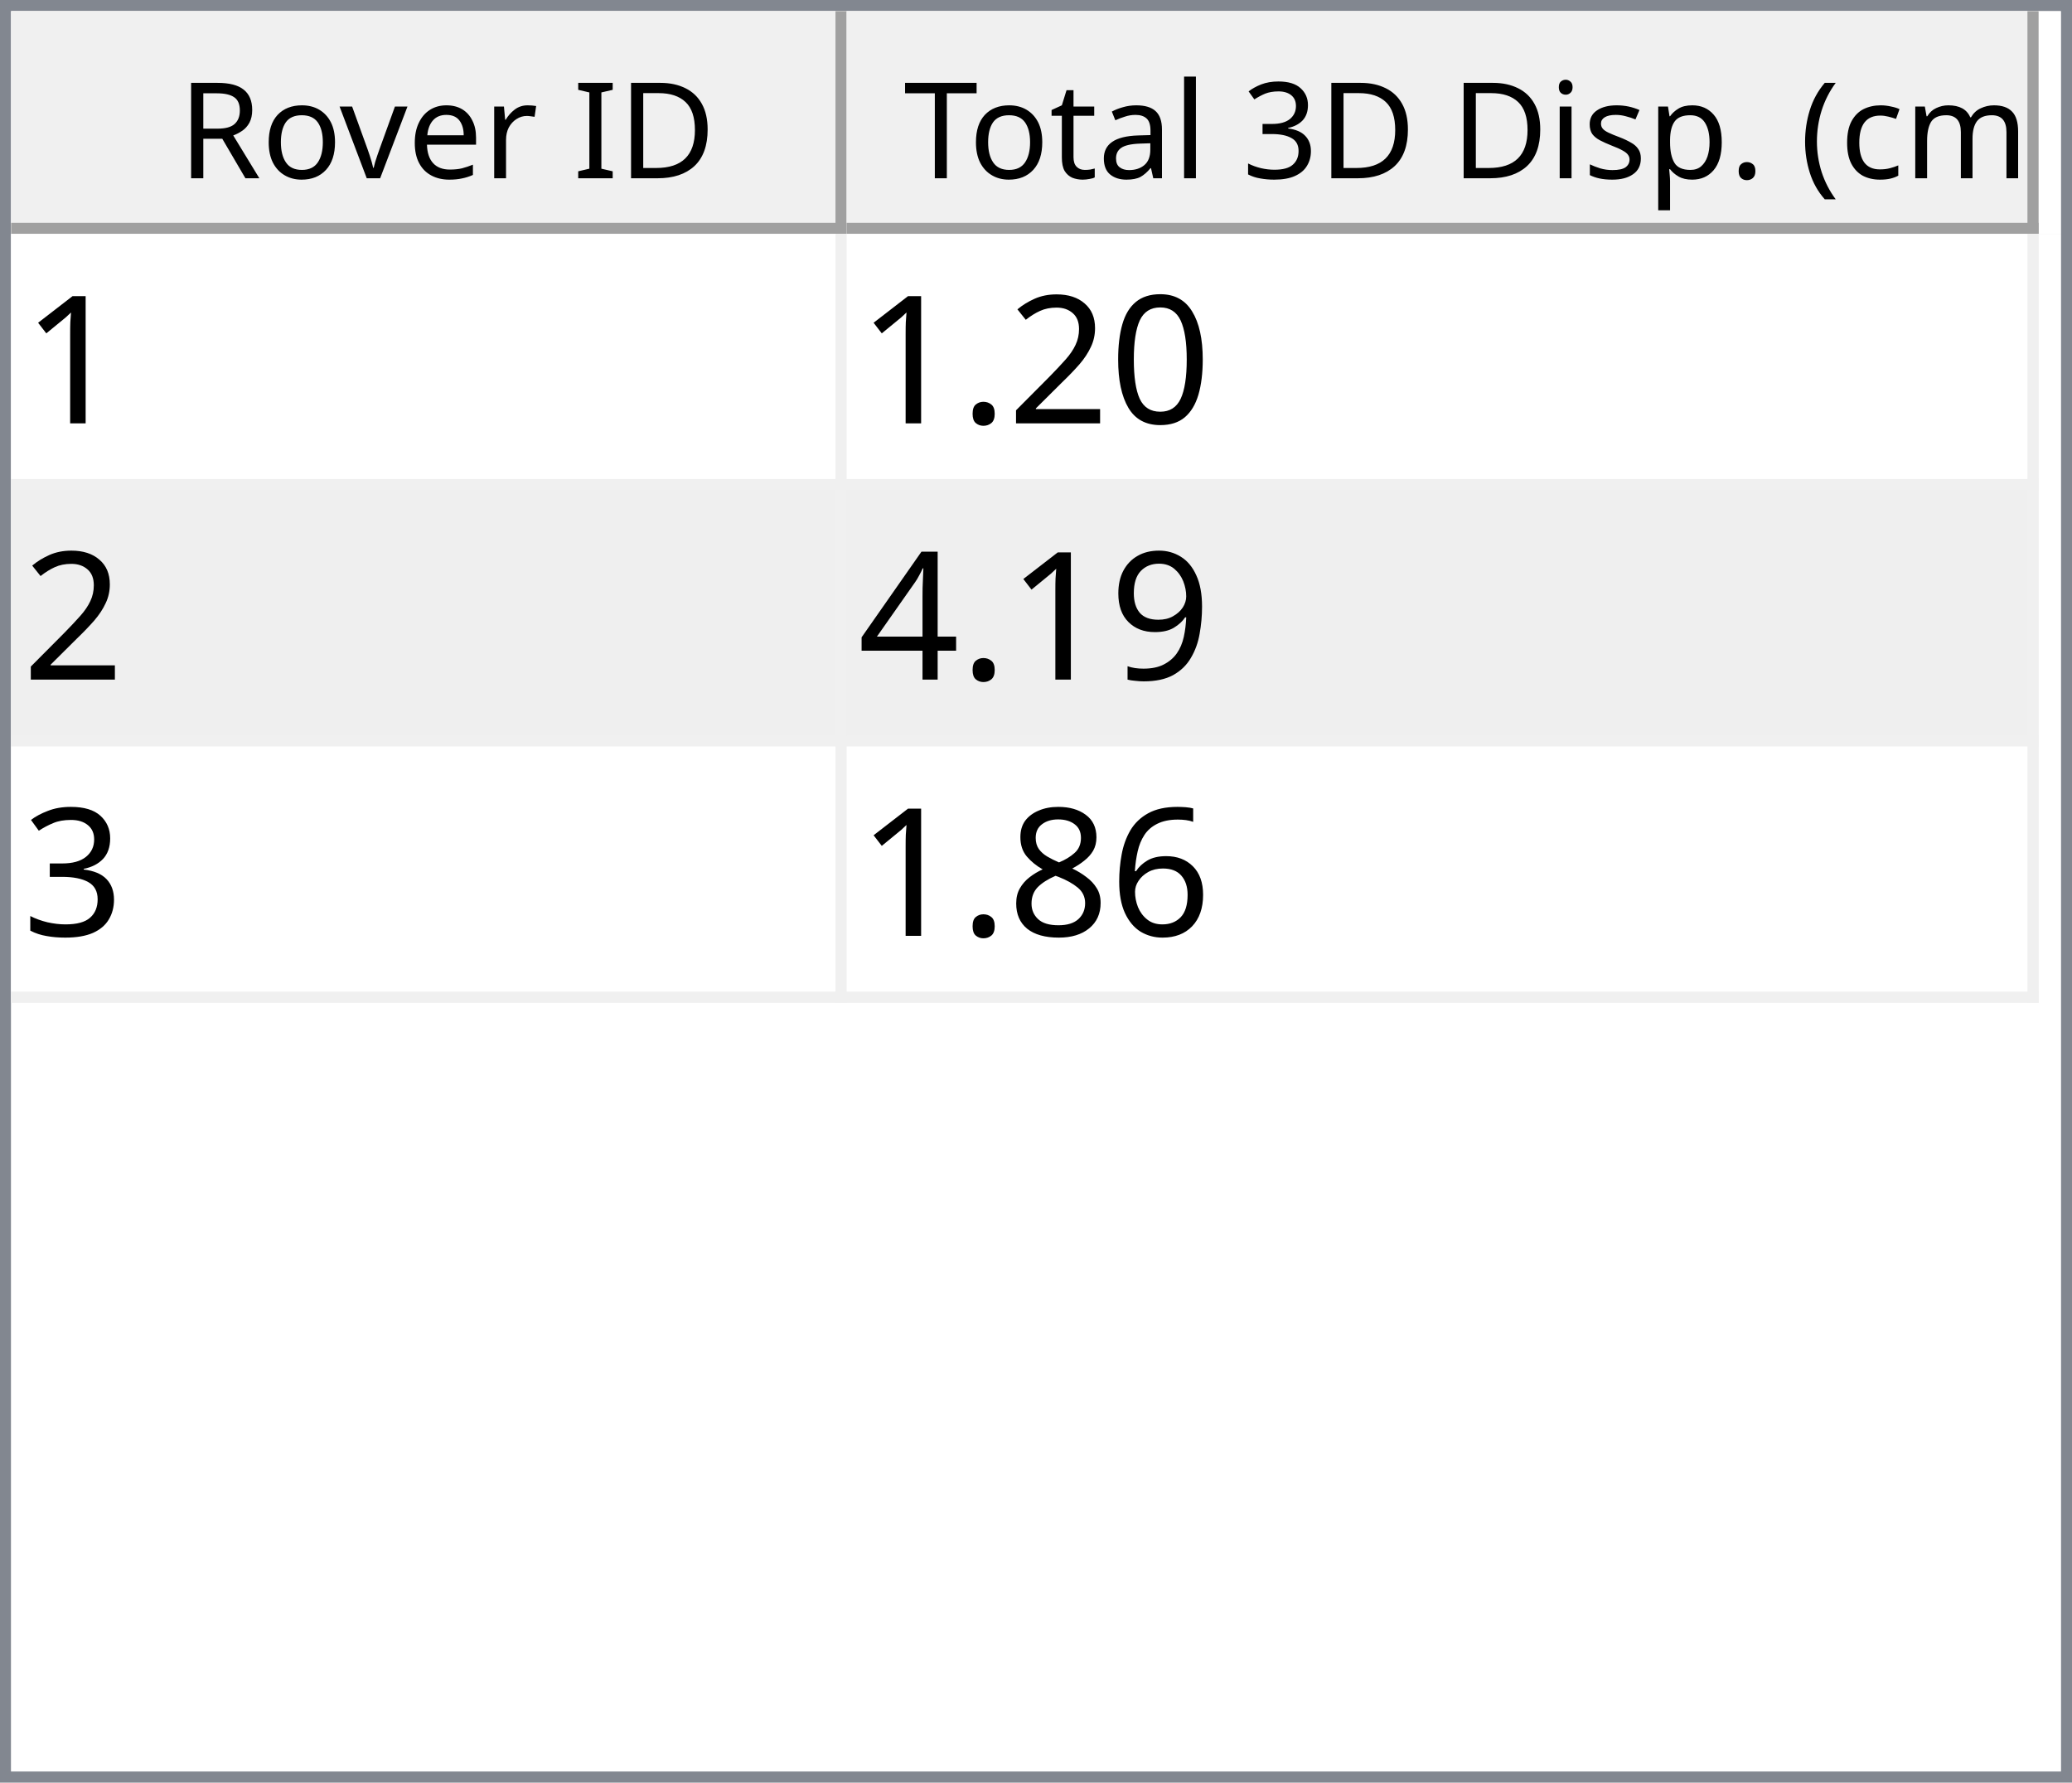
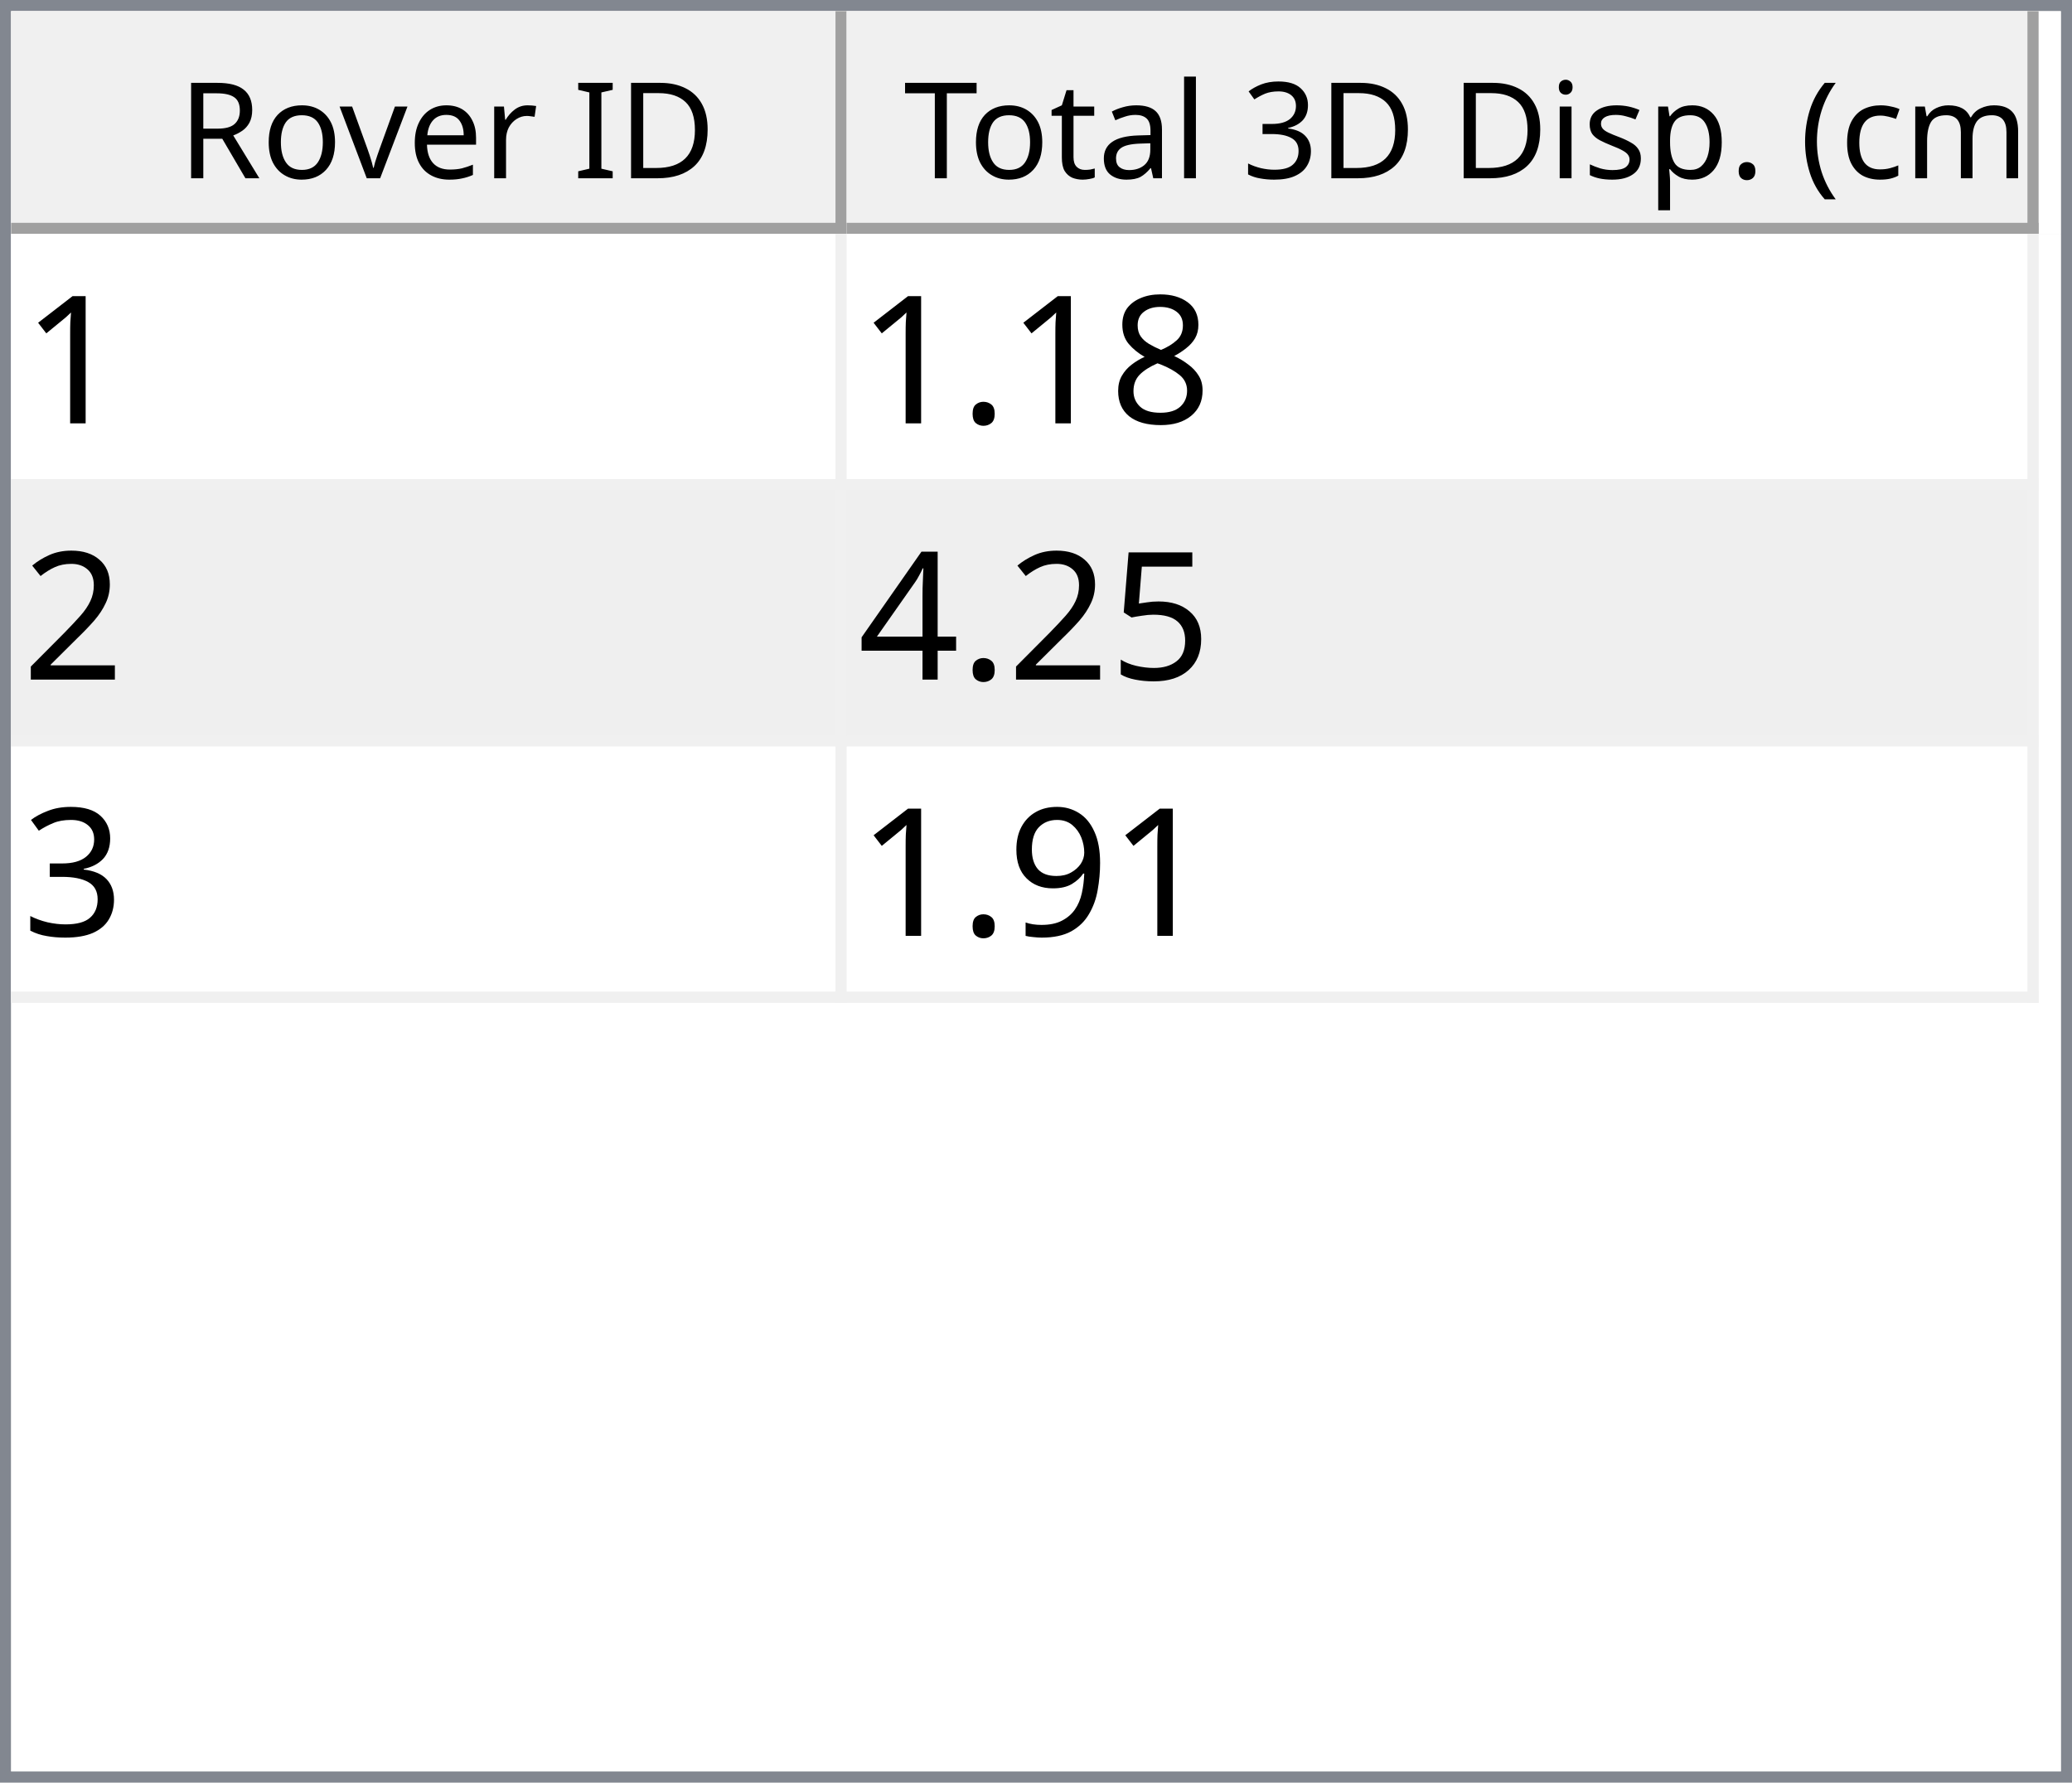
<svg xmlns="http://www.w3.org/2000/svg" style="fill-opacity:1; color-rendering:auto; color-interpolation:auto; text-rendering:auto; stroke:black; stroke-linecap:square; stroke-miterlimit:10; shape-rendering:auto; stroke-opacity:1; fill:black; stroke-dasharray:none; font-weight:normal; stroke-width:1; font-family:'Dialog'; font-style:normal; stroke-linejoin:miter; font-size:12px; stroke-dashoffset:0; image-rendering:auto;" width="186" height="160">
  <defs id="genericDefs" />
  <g>
    <defs id="defs1">
      <clipPath clipPathUnits="userSpaceOnUse" id="clipPath1">
        <path d="M0 0 L186 0 L186 160 L0 160 L0 0 Z" />
      </clipPath>
      <clipPath clipPathUnits="userSpaceOnUse" id="clipPath2">
        <path d="M0 0 L0 160 L186 160 L186 0 Z" />
      </clipPath>
      <clipPath clipPathUnits="userSpaceOnUse" id="clipPath3">
        <path d="M0 0 L0 20 L184 20 L184 0 Z" />
      </clipPath>
      <clipPath clipPathUnits="userSpaceOnUse" id="clipPath4">
        <path d="M0 0 L0 20 L75 20 L75 0 Z" />
      </clipPath>
      <clipPath clipPathUnits="userSpaceOnUse" id="clipPath5">
        <path d="M1 1 L1 19 L74 19 L74 1 Z" />
      </clipPath>
      <clipPath clipPathUnits="userSpaceOnUse" id="clipPath6">
        <path d="M0 0 L0 18 L73 18 L73 0 Z" />
      </clipPath>
      <clipPath clipPathUnits="userSpaceOnUse" id="clipPath7">
        <path d="M-0.5 -0.5 L-0.5 19.5 L74.5 19.5 L74.5 -0.5 Z" />
      </clipPath>
      <clipPath clipPathUnits="userSpaceOnUse" id="clipPath8">
        <path d="M0 0 L0 20 L107 20 L107 0 Z" />
      </clipPath>
      <clipPath clipPathUnits="userSpaceOnUse" id="clipPath9">
        <path d="M1 1 L1 19 L106 19 L106 1 Z" />
      </clipPath>
      <clipPath clipPathUnits="userSpaceOnUse" id="clipPath10">
        <path d="M0 0 L0 18 L105 18 L105 0 Z" />
      </clipPath>
      <clipPath clipPathUnits="userSpaceOnUse" id="clipPath11">
        <path d="M-0.5 -0.5 L-0.5 19.5 L106.5 19.5 L106.5 -0.5 Z" />
      </clipPath>
      <clipPath clipPathUnits="userSpaceOnUse" id="clipPath12">
        <path d="M0 0 L0 138 L184 138 L184 0 Z" />
      </clipPath>
      <clipPath clipPathUnits="userSpaceOnUse" id="clipPath13">
        <path d="M0 0 L0 69 L182 69 L182 0 Z" />
      </clipPath>
      <clipPath clipPathUnits="userSpaceOnUse" id="clipPath14">
        <path d="M-0.5 -0.5 L-0.5 68.5 L181.5 68.5 L181.5 -0.5 Z" />
      </clipPath>
      <clipPath clipPathUnits="userSpaceOnUse" id="clipPath15">
        <path d="M0 0 L0 22 L74 22 L74 0 Z" />
      </clipPath>
      <clipPath clipPathUnits="userSpaceOnUse" id="clipPath16">
        <path d="M0 0 L0 22 L106 22 L106 0 Z" />
      </clipPath>
      <font horiz-adv-x="64.551" id="font1">
        <font-face ascent="107.91" descent="25.098" units-per-em="100" style="font-style:normal; font-family:Segoe UI; font-weight:normal;" />
        <missing-glyph horiz-adv-x="64.551" d="M8.109 0 L8.109 68.266 L56.453 68.266 L56.453 0 L8.109 0 ZM15.328 7.234 L49.219 7.234 L49.219 61.031 L15.328 61.031 L15.328 7.234 Z" />
        <glyph unicode="D" horiz-adv-x="70.117" d="M9.188 0 L9.188 70.016 L28.516 70.016 Q65.531 70.016 65.531 35.891 Q65.531 19.672 55.25 9.836 Q44.969 0 27.734 0 L9.188 0 ZM17.391 62.594 L17.391 7.422 L27.828 7.422 Q41.609 7.422 49.273 14.797 Q56.938 22.172 56.938 35.688 Q56.938 62.594 28.328 62.594 L17.391 62.594 Z" />
        <glyph unicode="I" horiz-adv-x="26.611" d="M17.391 0 L9.188 0 L9.188 70.016 L17.391 70.016 L17.391 0 Z" />
        <glyph unicode=" " horiz-adv-x="27.393" d="" />
        <glyph unicode="r" horiz-adv-x="34.766" d="M34.188 41.891 Q32.078 43.5 28.125 43.5 Q23 43.5 19.555 38.672 Q16.109 33.844 16.109 25.484 L16.109 0 L8.109 0 L8.109 50 L16.109 50 L16.109 39.703 L16.312 39.703 Q18.016 44.969 21.531 47.922 Q25.047 50.875 29.391 50.875 Q32.516 50.875 34.188 50.203 L34.188 41.891 Z" />
        <glyph unicode="e" horiz-adv-x="52.295" d="M48.297 23 L12.984 23 Q13.188 14.656 17.484 10.109 Q21.781 5.562 29.297 5.562 Q37.75 5.562 44.828 11.141 L44.828 3.609 Q38.234 -1.172 27.391 -1.172 Q16.797 -1.172 10.742 5.641 Q4.688 12.453 4.688 24.812 Q4.688 36.469 11.305 43.82 Q17.922 51.172 27.734 51.172 Q37.547 51.172 42.922 44.828 Q48.297 38.484 48.297 27.203 L48.297 23 ZM40.094 29.781 Q40.047 36.719 36.75 40.578 Q33.453 44.438 27.594 44.438 Q21.922 44.438 17.969 40.383 Q14.016 36.328 13.094 29.781 L40.094 29.781 Z" />
        <glyph unicode="v" horiz-adv-x="47.9" d="M47.406 50 L27.484 0 L19.625 0 L0.688 50 L9.469 50 L22.172 13.672 Q23.578 9.672 23.922 6.688 L24.125 6.688 Q24.609 10.453 25.688 13.484 L38.969 50 L47.406 50 Z" />
        <glyph unicode="o" horiz-adv-x="58.594" d="M29 -1.172 Q17.922 -1.172 11.305 5.836 Q4.688 12.844 4.688 24.422 Q4.688 37.016 11.57 44.094 Q18.453 51.172 30.172 51.172 Q41.359 51.172 47.633 44.289 Q53.906 37.406 53.906 25.203 Q53.906 13.234 47.141 6.031 Q40.375 -1.172 29 -1.172 ZM29.594 44.438 Q21.875 44.438 17.383 39.188 Q12.891 33.938 12.891 24.703 Q12.891 15.828 17.43 10.695 Q21.969 5.562 29.594 5.562 Q37.359 5.562 41.531 10.594 Q45.703 15.625 45.703 24.906 Q45.703 34.281 41.531 39.359 Q37.359 44.438 29.594 44.438 Z" />
        <glyph unicode="R" horiz-adv-x="59.814" d="M59.375 0 L49.609 0 L37.891 19.625 Q36.281 22.359 34.766 24.289 Q33.25 26.219 31.664 27.438 Q30.078 28.656 28.25 29.219 Q26.422 29.781 24.125 29.781 L17.391 29.781 L17.391 0 L9.188 0 L9.188 70.016 L30.078 70.016 Q34.672 70.016 38.555 68.867 Q42.438 67.719 45.289 65.375 Q48.141 63.031 49.758 59.547 Q51.375 56.062 51.375 51.375 Q51.375 47.703 50.273 44.656 Q49.172 41.609 47.148 39.211 Q45.125 36.812 42.266 35.133 Q39.406 33.453 35.844 32.516 L35.844 32.328 Q37.594 31.547 38.891 30.547 Q40.188 29.547 41.359 28.18 Q42.531 26.812 43.68 25.078 Q44.828 23.344 46.234 21.047 L59.375 0 ZM17.391 62.594 L17.391 37.203 L28.516 37.203 Q31.594 37.203 34.203 38.133 Q36.812 39.062 38.719 40.797 Q40.625 42.531 41.703 45.047 Q42.781 47.562 42.781 50.688 Q42.781 56.297 39.141 59.445 Q35.5 62.594 28.609 62.594 L17.391 62.594 Z" />
        <glyph unicode=")" horiz-adv-x="30.176" d="M8.297 -15.922 L1.172 -15.922 Q16.406 2.344 16.406 26.812 Q16.406 51.469 1.078 70.016 L8.297 70.016 Q23.531 52.156 23.531 26.703 Q23.531 1.375 8.297 -15.922 Z" />
        <glyph unicode="m" horiz-adv-x="86.133" d="M79.109 0 L71.094 0 L71.094 28.719 Q71.094 37.016 68.531 40.727 Q65.969 44.438 59.906 44.438 Q54.781 44.438 51.195 39.75 Q47.609 35.062 47.609 28.516 L47.609 0 L39.594 0 L39.594 29.688 Q39.594 44.438 28.219 44.438 Q22.953 44.438 19.531 40.016 Q16.109 35.594 16.109 28.516 L16.109 0 L8.109 0 L8.109 50 L16.109 50 L16.109 42.094 L16.312 42.094 Q21.625 51.172 31.844 51.172 Q36.969 51.172 40.773 48.312 Q44.578 45.453 46 40.828 Q51.562 51.172 62.594 51.172 Q79.109 51.172 79.109 30.812 L79.109 0 Z" />
        <glyph unicode="c" horiz-adv-x="46.191" d="M42.188 2.297 Q36.422 -1.172 28.516 -1.172 Q17.828 -1.172 11.258 5.789 Q4.688 12.75 4.688 23.828 Q4.688 36.188 11.766 43.68 Q18.844 51.172 30.672 51.172 Q37.25 51.172 42.281 48.734 L42.281 40.531 Q36.719 44.438 30.375 44.438 Q22.703 44.438 17.797 38.945 Q12.891 33.453 12.891 24.516 Q12.891 15.719 17.508 10.641 Q22.125 5.562 29.891 5.562 Q36.422 5.562 42.188 9.906 L42.188 2.297 Z" />
        <glyph unicode="(" horiz-adv-x="30.176" d="M29.109 -15.922 L21.969 -15.922 Q6.844 1.375 6.844 26.703 Q6.844 52.156 21.969 70.016 L29.203 70.016 Q13.875 51.469 13.875 26.812 Q13.875 2.344 29.109 -15.922 Z" />
        <glyph unicode="." horiz-adv-x="21.68" d="M10.891 -1.078 Q8.641 -1.078 7.055 0.539 Q5.469 2.156 5.469 4.391 Q5.469 6.641 7.055 8.273 Q8.641 9.906 10.891 9.906 Q13.188 9.906 14.797 8.273 Q16.406 6.641 16.406 4.391 Q16.406 2.156 14.797 0.539 Q13.188 -1.078 10.891 -1.078 Z" />
        <glyph unicode="p" horiz-adv-x="58.789" d="M16.312 7.234 L16.109 7.234 L16.109 -23 L8.109 -23 L8.109 50 L16.109 50 L16.109 41.219 L16.312 41.219 Q22.219 51.172 33.594 51.172 Q43.266 51.172 48.688 44.461 Q54.109 37.75 54.109 26.469 Q54.109 13.922 48 6.375 Q41.891 -1.172 31.297 -1.172 Q21.578 -1.172 16.312 7.234 ZM16.109 27.391 L16.109 20.406 Q16.109 14.203 20.141 9.883 Q24.172 5.562 30.375 5.562 Q37.641 5.562 41.773 11.133 Q45.906 16.703 45.906 26.609 Q45.906 34.969 42.047 39.703 Q38.188 44.438 31.594 44.438 Q24.609 44.438 20.359 39.578 Q16.109 34.719 16.109 27.391 Z" />
        <glyph unicode="s" horiz-adv-x="42.432" d="M5.078 1.812 L5.078 10.406 Q11.625 5.562 19.484 5.562 Q30.031 5.562 30.031 12.594 Q30.031 14.594 29.125 15.992 Q28.219 17.391 26.68 18.461 Q25.141 19.531 23.07 20.383 Q21 21.234 18.609 22.172 Q15.281 23.484 12.766 24.828 Q10.25 26.172 8.57 27.859 Q6.891 29.547 6.031 31.695 Q5.172 33.844 5.172 36.719 Q5.172 40.234 6.789 42.945 Q8.406 45.656 11.086 47.484 Q13.766 49.312 17.211 50.242 Q20.656 51.172 24.312 51.172 Q30.812 51.172 35.938 48.922 L35.938 40.828 Q30.422 44.438 23.25 44.438 Q21 44.438 19.195 43.922 Q17.391 43.406 16.094 42.477 Q14.797 41.547 14.086 40.258 Q13.375 38.969 13.375 37.406 Q13.375 35.453 14.086 34.133 Q14.797 32.812 16.164 31.789 Q17.531 30.766 19.484 29.938 Q21.438 29.109 23.922 28.125 Q27.25 26.859 29.883 25.516 Q32.516 24.172 34.375 22.484 Q36.234 20.797 37.234 18.602 Q38.234 16.406 38.234 13.375 Q38.234 9.672 36.602 6.938 Q34.969 4.203 32.234 2.398 Q29.5 0.594 25.93 -0.289 Q22.359 -1.172 18.453 -1.172 Q10.75 -1.172 5.078 1.812 Z" />
        <glyph unicode="i" horiz-adv-x="24.219" d="M12.203 62.703 Q10.062 62.703 8.547 64.164 Q7.031 65.625 7.031 67.875 Q7.031 70.125 8.547 71.609 Q10.062 73.094 12.203 73.094 Q14.406 73.094 15.945 71.609 Q17.484 70.125 17.484 67.875 Q17.484 65.719 15.945 64.211 Q14.406 62.703 12.203 62.703 ZM16.109 0 L8.109 0 L8.109 50 L16.109 50 L16.109 0 Z" />
        <glyph unicode="3" horiz-adv-x="53.906" d="M46.531 19.828 Q46.531 15.094 44.75 11.211 Q42.969 7.328 39.719 4.57 Q36.469 1.812 31.93 0.297 Q27.391 -1.219 21.922 -1.219 Q11.922 -1.219 6 2.594 L6 11.188 Q13.094 5.609 22.219 5.609 Q25.875 5.609 28.828 6.539 Q31.781 7.469 33.906 9.227 Q36.031 10.984 37.18 13.477 Q38.328 15.969 38.328 19.094 Q38.328 32.812 18.797 32.812 L12.984 32.812 L12.984 39.594 L18.5 39.594 Q35.797 39.594 35.797 52.484 Q35.797 64.406 22.609 64.406 Q15.188 64.406 8.688 59.422 L8.688 67.188 Q15.375 71.188 24.609 71.188 Q29 71.188 32.57 69.969 Q36.141 68.75 38.68 66.555 Q41.219 64.359 42.609 61.281 Q44 58.203 44 54.5 Q44 40.672 30.031 36.719 L30.031 36.531 Q33.594 36.141 36.625 34.797 Q39.656 33.453 41.852 31.305 Q44.047 29.156 45.289 26.25 Q46.531 23.344 46.531 19.828 Z" />
        <glyph unicode="l" horiz-adv-x="24.219" d="M16.109 0 L8.109 0 L8.109 74.031 L16.109 74.031 L16.109 0 Z" />
        <glyph unicode="a" horiz-adv-x="50.879" d="M43.891 0 L35.891 0 L35.891 7.812 L35.688 7.812 Q30.469 -1.172 20.312 -1.172 Q12.844 -1.172 8.617 2.781 Q4.391 6.734 4.391 13.281 Q4.391 27.297 20.906 29.594 L35.891 31.688 Q35.891 44.438 25.594 44.438 Q16.547 44.438 9.281 38.281 L9.281 46.484 Q16.656 51.172 26.266 51.172 Q43.891 51.172 43.891 32.516 L43.891 0 ZM35.891 25.297 L23.828 23.641 Q18.266 22.859 15.43 20.875 Q12.594 18.891 12.594 13.875 Q12.594 10.203 15.211 7.883 Q17.828 5.562 22.172 5.562 Q28.125 5.562 32.008 9.742 Q35.891 13.922 35.891 20.312 L35.891 25.297 Z" />
        <glyph unicode="t" horiz-adv-x="33.887" d="M31.297 0.484 Q28.469 -1.078 23.828 -1.078 Q10.688 -1.078 10.688 13.578 L10.688 43.172 L2.094 43.172 L2.094 50 L10.688 50 L10.688 62.203 L18.703 64.797 L18.703 50 L31.297 50 L31.297 43.172 L18.703 43.172 L18.703 14.984 Q18.703 9.969 20.414 7.82 Q22.125 5.672 26.078 5.672 Q29.109 5.672 31.297 7.328 L31.297 0.484 Z" />
        <glyph unicode="T" horiz-adv-x="52.393" d="M50.594 62.594 L30.375 62.594 L30.375 0 L22.172 0 L22.172 62.594 L2 62.594 L2 70.016 L50.594 70.016 L50.594 62.594 Z" />
      </font>
      <font horiz-adv-x="75.0" id="font2">
        <font-face ascent="100.537" descent="21.973" units-per-em="100" style="font-style:normal; font-family:sans-serif; font-weight:normal;" />
        <missing-glyph horiz-adv-x="75.0" d="M12.5 0 L12.5 62.5 L62.5 62.5 L62.5 0 L12.5 0 ZM14.062 1.562 L60.938 1.562 L60.938 60.938 L14.062 60.938 L14.062 1.562 Z" />
        <glyph unicode="1" horiz-adv-x="55.615" d="M37.25 0 L28.469 0 L28.469 56 Q25.297 52.984 20.141 49.953 Q14.984 46.922 10.891 45.406 L10.891 53.906 Q18.266 57.375 23.781 62.305 Q29.297 67.234 31.594 71.875 L37.25 71.875 L37.25 0 Z" />
-         <glyph unicode="0" horiz-adv-x="55.615" d="M4.156 35.297 Q4.156 48 6.766 55.742 Q9.375 63.484 14.523 67.68 Q19.672 71.875 27.484 71.875 Q33.25 71.875 37.594 69.555 Q41.938 67.234 44.773 62.867 Q47.609 58.5 49.219 52.227 Q50.828 45.953 50.828 35.297 Q50.828 22.703 48.242 14.969 Q45.656 7.234 40.508 3.008 Q35.359 -1.219 27.484 -1.219 Q17.141 -1.219 11.234 6.203 Q4.156 15.141 4.156 35.297 ZM13.188 35.297 Q13.188 17.672 17.312 11.836 Q21.438 6 27.484 6 Q33.547 6 37.672 11.859 Q41.797 17.719 41.797 35.297 Q41.797 52.984 37.672 58.789 Q33.547 64.594 27.391 64.594 Q21.344 64.594 17.719 59.469 Q13.188 52.938 13.188 35.297 Z" />
+         <glyph unicode="8" horiz-adv-x="55.615" d="M17.672 38.812 Q12.203 40.828 9.57 44.539 Q6.938 48.25 6.938 53.422 Q6.938 61.234 12.555 66.555 Q18.172 71.875 27.484 71.875 Q36.859 71.875 42.578 66.43 Q48.297 60.984 48.297 53.172 Q48.297 48.188 45.68 44.508 Q43.062 40.828 37.75 38.812 Q44.344 36.672 47.781 31.883 Q51.219 27.094 51.219 20.453 Q51.219 11.281 44.727 5.031 Q38.234 -1.219 27.641 -1.219 Q17.047 -1.219 10.547 5.055 Q4.047 11.328 4.047 20.703 Q4.047 27.688 7.594 32.398 Q11.141 37.109 17.672 38.812 ZM15.922 53.719 Q15.922 48.641 19.195 45.414 Q22.469 42.188 27.688 42.188 Q32.766 42.188 36.016 45.383 Q39.266 48.578 39.266 53.219 Q39.266 58.062 35.914 61.359 Q32.562 64.656 27.594 64.656 Q22.562 64.656 19.242 61.43 Q15.922 58.203 15.922 53.719 ZM13.094 20.656 Q13.094 16.891 14.875 13.375 Q16.656 9.859 20.172 7.93 Q23.688 6 27.734 6 Q34.031 6 38.133 10.055 Q42.234 14.109 42.234 20.359 Q42.234 26.703 38.016 30.859 Q33.797 35.016 27.438 35.016 Q21.234 35.016 17.164 30.914 Q13.094 26.812 13.094 20.656 Z" />
+         <glyph unicode="." horiz-adv-x="27.783" d="M9.078 0 L9.078 10.016 L19.094 10.016 L19.094 0 L9.078 0 Z" />
        <glyph unicode="2" horiz-adv-x="55.615" d="M50.344 8.453 L50.344 0 L3.031 0 Q2.938 3.172 4.047 6.109 Q5.859 10.938 9.836 15.625 Q13.812 20.312 21.344 26.469 Q33.016 36.031 37.117 41.625 Q41.219 47.219 41.219 52.203 Q41.219 57.422 37.477 61.008 Q33.734 64.594 27.734 64.594 Q21.391 64.594 17.578 60.789 Q13.766 56.984 13.719 50.25 L4.688 51.172 Q5.609 61.281 11.664 66.578 Q17.719 71.875 27.938 71.875 Q38.234 71.875 44.242 66.164 Q50.25 60.453 50.25 52 Q50.25 47.703 48.492 43.555 Q46.734 39.406 42.656 34.812 Q38.578 30.219 29.109 22.219 Q21.188 15.578 18.945 13.211 Q16.703 10.844 15.234 8.453 L50.344 8.453 Z" />
-         <glyph unicode="." horiz-adv-x="27.783" d="M9.078 0 L9.078 10.016 L19.094 10.016 L19.094 0 L9.078 0 Z" />
-         <glyph unicode="9" horiz-adv-x="55.615" d="M5.469 16.547 L13.922 17.328 Q14.984 11.375 18.016 8.688 Q21.047 6 25.781 6 Q29.828 6 32.883 7.859 Q35.938 9.719 37.891 12.82 Q39.844 15.922 41.164 21.195 Q42.484 26.469 42.484 31.938 Q42.484 32.516 42.438 33.688 Q39.797 29.5 35.234 26.883 Q30.672 24.266 25.344 24.266 Q16.453 24.266 10.305 30.711 Q4.156 37.156 4.156 47.703 Q4.156 58.594 10.578 65.234 Q17 71.875 26.656 71.875 Q33.641 71.875 39.43 68.117 Q45.219 64.359 48.219 57.398 Q51.219 50.438 51.219 37.25 Q51.219 23.531 48.242 15.406 Q45.266 7.281 39.383 3.031 Q33.5 -1.219 25.594 -1.219 Q17.188 -1.219 11.867 3.445 Q6.547 8.109 5.469 16.547 ZM41.453 48.141 Q41.453 55.719 37.43 60.156 Q33.406 64.594 27.734 64.594 Q21.875 64.594 17.531 59.812 Q13.188 55.031 13.188 47.406 Q13.188 40.578 17.312 36.305 Q21.438 32.031 27.484 32.031 Q33.594 32.031 37.523 36.305 Q41.453 40.578 41.453 48.141 Z" />
+         <glyph unicode="5" horiz-adv-x="55.615" d="M4.156 18.75 L13.375 19.531 Q14.406 12.797 18.141 9.398 Q21.875 6 27.156 6 Q33.5 6 37.891 10.789 Q42.281 15.578 42.281 23.484 Q42.281 31 38.062 35.352 Q33.844 39.703 27 39.703 Q22.75 39.703 19.336 37.773 Q15.922 35.844 13.969 32.766 L5.719 33.844 L12.641 70.609 L48.25 70.609 L48.25 62.203 L19.672 62.203 L15.828 42.969 Q22.266 47.469 29.344 47.469 Q38.719 47.469 45.164 40.969 Q51.609 34.469 51.609 24.266 Q51.609 14.547 45.953 7.469 Q39.062 -1.219 27.156 -1.219 Q17.391 -1.219 11.211 4.25 Q5.031 9.719 4.156 18.75 Z" />
        <glyph unicode="4" horiz-adv-x="55.615" d="M32.328 0 L32.328 17.141 L1.266 17.141 L1.266 25.203 L33.938 71.578 L41.109 71.578 L41.109 25.203 L50.781 25.203 L50.781 17.141 L41.109 17.141 L41.109 0 L32.328 0 ZM32.328 25.203 L32.328 57.469 L9.906 25.203 L32.328 25.203 Z" />
        <glyph unicode="3" horiz-adv-x="55.615" d="M4.203 18.891 L12.984 20.062 Q14.5 12.594 18.141 9.297 Q21.781 6 27 6 Q33.203 6 37.477 10.297 Q41.75 14.594 41.75 20.953 Q41.75 27 37.797 30.93 Q33.844 34.859 27.734 34.859 Q25.25 34.859 21.531 33.891 L22.516 41.609 Q23.391 41.5 23.922 41.5 Q29.547 41.5 34.039 44.43 Q38.531 47.359 38.531 53.469 Q38.531 58.297 35.258 61.477 Q31.984 64.656 26.812 64.656 Q21.688 64.656 18.266 61.43 Q14.844 58.203 13.875 51.766 L5.078 53.328 Q6.688 62.156 12.398 67.016 Q18.109 71.875 26.609 71.875 Q32.469 71.875 37.398 69.359 Q42.328 66.844 44.945 62.5 Q47.562 58.156 47.562 53.266 Q47.562 48.641 45.07 44.828 Q42.578 41.016 37.703 38.766 Q44.047 37.312 47.562 32.695 Q51.078 28.078 51.078 21.141 Q51.078 11.766 44.242 5.25 Q37.406 -1.266 26.953 -1.266 Q17.531 -1.266 11.305 4.352 Q5.078 9.969 4.203 18.891 Z" />
-         <glyph unicode="6" horiz-adv-x="55.615" d="M49.75 54.047 L41.016 53.375 Q39.844 58.547 37.703 60.891 Q34.125 64.656 28.906 64.656 Q24.703 64.656 21.531 62.312 Q17.391 59.281 14.992 53.469 Q12.594 47.656 12.5 36.922 Q15.672 41.75 20.266 44.094 Q24.859 46.438 29.891 46.438 Q38.672 46.438 44.852 39.969 Q51.031 33.5 51.031 23.25 Q51.031 16.5 48.125 10.719 Q45.219 4.938 40.141 1.859 Q35.062 -1.219 28.609 -1.219 Q17.625 -1.219 10.695 6.859 Q3.766 14.938 3.766 33.5 Q3.766 54.25 11.422 63.672 Q18.109 71.875 29.438 71.875 Q37.891 71.875 43.289 67.141 Q48.688 62.406 49.75 54.047 ZM13.875 23.188 Q13.875 18.656 15.797 14.508 Q17.719 10.359 21.188 8.18 Q24.656 6 28.469 6 Q34.031 6 38.039 10.492 Q42.047 14.984 42.047 22.703 Q42.047 30.125 38.086 34.398 Q34.125 38.672 28.125 38.672 Q22.172 38.672 18.023 34.398 Q13.875 30.125 13.875 23.188 Z" />
-         <glyph unicode="8" horiz-adv-x="55.615" d="M17.672 38.812 Q12.203 40.828 9.57 44.539 Q6.938 48.25 6.938 53.422 Q6.938 61.234 12.555 66.555 Q18.172 71.875 27.484 71.875 Q36.859 71.875 42.578 66.43 Q48.297 60.984 48.297 53.172 Q48.297 48.188 45.68 44.508 Q43.062 40.828 37.75 38.812 Q44.344 36.672 47.781 31.883 Q51.219 27.094 51.219 20.453 Q51.219 11.281 44.727 5.031 Q38.234 -1.219 27.641 -1.219 Q17.047 -1.219 10.547 5.055 Q4.047 11.328 4.047 20.703 Q4.047 27.688 7.594 32.398 Q11.141 37.109 17.672 38.812 ZM15.922 53.719 Q15.922 48.641 19.195 45.414 Q22.469 42.188 27.688 42.188 Q32.766 42.188 36.016 45.383 Q39.266 48.578 39.266 53.219 Q39.266 58.062 35.914 61.359 Q32.562 64.656 27.594 64.656 Q22.562 64.656 19.242 61.43 Q15.922 58.203 15.922 53.719 ZM13.094 20.656 Q13.094 16.891 14.875 13.375 Q16.656 9.859 20.172 7.93 Q23.688 6 27.734 6 Q34.031 6 38.133 10.055 Q42.234 14.109 42.234 20.359 Q42.234 26.703 38.016 30.859 Q33.797 35.016 27.438 35.016 Q21.234 35.016 17.164 30.914 Q13.094 26.812 13.094 20.656 Z" />
+         <glyph unicode="9" horiz-adv-x="55.615" d="M5.469 16.547 L13.922 17.328 Q14.984 11.375 18.016 8.688 Q21.047 6 25.781 6 Q29.828 6 32.883 7.859 Q35.938 9.719 37.891 12.82 Q39.844 15.922 41.164 21.195 Q42.484 26.469 42.484 31.938 Q42.484 32.516 42.438 33.688 Q39.797 29.5 35.234 26.883 Q30.672 24.266 25.344 24.266 Q16.453 24.266 10.305 30.711 Q4.156 37.156 4.156 47.703 Q4.156 58.594 10.578 65.234 Q17 71.875 26.656 71.875 Q33.641 71.875 39.43 68.117 Q45.219 64.359 48.219 57.398 Q51.219 50.438 51.219 37.25 Q51.219 23.531 48.242 15.406 Q45.266 7.281 39.383 3.031 Q33.5 -1.219 25.594 -1.219 Q17.188 -1.219 11.867 3.445 Q6.547 8.109 5.469 16.547 ZM41.453 48.141 Q41.453 55.719 37.43 60.156 Q33.406 64.594 27.734 64.594 Q21.875 64.594 17.531 59.812 Q13.188 55.031 13.188 47.406 Q13.188 40.578 17.312 36.305 Q21.438 32.031 27.484 32.031 Q33.594 32.031 37.523 36.305 Q41.453 40.578 41.453 48.141 Z" />
      </font>
    </defs>
    <g style="fill:white; stroke:white;">
      <rect x="0" y="0" width="186" style="clip-path:url(#clipPath1); stroke:none;" height="160" />
    </g>
    <g style="fill:white; text-rendering:optimizeSpeed; color-rendering:optimizeSpeed; image-rendering:optimizeSpeed; shape-rendering:crispEdges; stroke:white; color-interpolation:sRGB;">
      <rect x="0" width="186" height="160" y="0" style="stroke:none;" />
      <path style="stroke:none;" d="M0 160 L186 160 L186 0 L0 0 Z" />
    </g>
    <g style="fill:rgb(240,240,240); font-family:'Segoe UI'; stroke:rgb(240,240,240);">
      <rect x="0" y="0" width="186" style="clip-path:url(#clipPath2); stroke:none;" height="160" />
    </g>
    <g style="fill:rgb(130,135,144); font-family:'Segoe UI'; stroke:rgb(130,135,144);">
      <path d="M0 0 L186 0 L186 160 L0 160 L0 0 ZM1 1 L185 1 L185 159 L1 159 L1 1 Z" style="fill-rule:evenodd; clip-path:url(#clipPath2); stroke:none;" />
    </g>
    <g style="fill:white; font-family:'Segoe UI'; stroke:white;" transform="translate(1,1)">
      <rect x="0" y="0" width="184" style="clip-path:url(#clipPath3); stroke:none;" height="20" />
    </g>
    <g style="fill:rgb(240,240,240); font-family:'Segoe UI'; stroke:rgb(240,240,240);" transform="translate(1,1)">
      <rect x="0" y="0" width="75" style="clip-path:url(#clipPath4); stroke:none;" height="20" />
    </g>
    <g style="font-family:'Segoe UI';" transform="translate(2,2)">
      <text x="14" xml:space="preserve" y="14" style="clip-path:url(#clipPath6); stroke:none;">Rover ID</text>
    </g>
    <g style="fill:rgb(160,160,160); font-family:'Segoe UI'; stroke:rgb(160,160,160); stroke-linejoin:bevel;" transform="translate(1.5,1.5)">
      <line x1="74" x2="74" y1="0" style="fill:none; clip-path:url(#clipPath7);" y2="19" />
    </g>
    <g style="fill:rgb(160,160,160); font-family:'Segoe UI'; stroke:rgb(160,160,160); stroke-linejoin:bevel;" transform="matrix(1,0,0,1,1,1) translate(0.5,0.5)">
      <line x1="0" x2="74" y1="19" style="fill:none; clip-path:url(#clipPath7);" y2="19" />
    </g>
    <g style="fill:rgb(240,240,240); font-family:'Segoe UI'; stroke:rgb(240,240,240);" transform="translate(76,1)">
      <rect x="0" y="0" width="107" style="clip-path:url(#clipPath8); stroke:none;" height="20" />
    </g>
    <g style="font-family:'Segoe UI';" transform="translate(77,2)">
      <text x="1" xml:space="preserve" y="14" style="clip-path:url(#clipPath10); stroke:none;"> Total 3D Disp. (cm)</text>
    </g>
    <g style="fill:rgb(160,160,160); font-family:'Segoe UI'; stroke:rgb(160,160,160); stroke-linejoin:bevel;" transform="translate(76.5,1.5)">
      <line x1="106" x2="106" y1="0" style="fill:none; clip-path:url(#clipPath11);" y2="19" />
    </g>
    <g style="fill:rgb(160,160,160); font-family:'Segoe UI'; stroke:rgb(160,160,160); stroke-linejoin:bevel;" transform="matrix(1,0,0,1,76,1) translate(0.5,0.5)">
      <line x1="0" x2="106" y1="19" style="fill:none; clip-path:url(#clipPath11);" y2="19" />
    </g>
    <g style="fill:white; font-family:'Segoe UI'; stroke:white;" transform="translate(1,21)">
      <rect x="0" y="0" width="184" style="clip-path:url(#clipPath12); stroke:none;" height="138" />
    </g>
    <g style="fill:rgb(240,240,240); font-size:16px; font-family:sans-serif; stroke:rgb(240,240,240);" transform="translate(1,21)">
      <rect x="0" y="0" width="182" style="clip-path:url(#clipPath13); stroke:none;" height="69" />
      <line transform="translate(0.5,0.5)" x1="0" x2="181" y1="22" style="clip-path:url(#clipPath14); fill:none; stroke-linejoin:bevel;" y2="22" />
    </g>
    <g transform="matrix(1,0,0,1,1,21) translate(0.5,0.5)" style="fill:rgb(240,240,240); font-size:16px; font-family:sans-serif; stroke:rgb(240,240,240); stroke-linejoin:bevel;">
      <line x1="0" x2="181" y1="45" style="fill:none; clip-path:url(#clipPath14);" y2="45" />
    </g>
    <g transform="matrix(1,0,0,1,1,21) translate(0.5,0.5)" style="fill:rgb(240,240,240); font-size:16px; font-family:sans-serif; stroke:rgb(240,240,240); stroke-linejoin:bevel;">
      <line x1="0" x2="181" y1="68" style="fill:none; clip-path:url(#clipPath14);" y2="68" />
    </g>
    <g transform="matrix(1,0,0,1,1,21) translate(0.5,0.5)" style="fill:rgb(240,240,240); font-size:16px; font-family:sans-serif; stroke:rgb(240,240,240); stroke-linejoin:bevel;">
      <line x1="74" x2="74" y1="0" style="fill:none; clip-path:url(#clipPath14);" y2="68" />
    </g>
    <g transform="matrix(1,0,0,1,1,21) translate(0.5,0.5)" style="fill:rgb(240,240,240); font-size:16px; font-family:sans-serif; stroke:rgb(240,240,240); stroke-linejoin:bevel;">
      <line x1="181" x2="181" y1="0" style="fill:none; clip-path:url(#clipPath14);" y2="68" />
    </g>
    <g style="fill:white; font-size:16px; font-family:sans-serif; stroke:white;" transform="matrix(1,0,0,1,1,21)">
      <rect x="0" y="0" width="74" style="clip-path:url(#clipPath15); stroke:none;" height="22" />
      <text x="1" y="17" style="fill:black; clip-path:url(#clipPath15); stroke:none;" xml:space="preserve">1</text>
    </g>
    <g style="fill:white; font-size:16px; font-family:sans-serif; stroke:white;" transform="matrix(1,0,0,1,1,21) translate(75,0)">
      <rect x="0" y="0" width="106" style="clip-path:url(#clipPath16); stroke:none;" height="22" />
-       <text x="1" y="17" style="fill:black; clip-path:url(#clipPath16); stroke:none;" xml:space="preserve">1.20</text>
+       <text x="1" y="17" style="fill:black; clip-path:url(#clipPath16); stroke:none;" xml:space="preserve">1.18</text>
    </g>
    <g style="fill:rgb(239,239,239); font-size:16px; font-family:sans-serif; stroke:rgb(239,239,239);" transform="matrix(1,0,0,1,1,21) translate(0,23)">
      <rect x="0" y="0" width="74" style="clip-path:url(#clipPath15); stroke:none;" height="22" />
      <text x="1" y="17" style="fill:black; clip-path:url(#clipPath15); stroke:none;" xml:space="preserve">2</text>
    </g>
    <g style="fill:rgb(239,239,239); font-size:16px; font-family:sans-serif; stroke:rgb(239,239,239);" transform="matrix(1,0,0,1,1,21) translate(75,23)">
      <rect x="0" y="0" width="106" style="clip-path:url(#clipPath16); stroke:none;" height="22" />
-       <text x="1" y="17" style="fill:black; clip-path:url(#clipPath16); stroke:none;" xml:space="preserve">4.19</text>
+       <text x="1" y="17" style="fill:black; clip-path:url(#clipPath16); stroke:none;" xml:space="preserve">4.25</text>
    </g>
    <g style="fill:white; font-size:16px; font-family:sans-serif; stroke:white;" transform="matrix(1,0,0,1,1,21) translate(0,46)">
      <rect x="0" y="0" width="74" style="clip-path:url(#clipPath15); stroke:none;" height="22" />
      <text x="1" y="17" style="fill:black; clip-path:url(#clipPath15); stroke:none;" xml:space="preserve">3</text>
    </g>
    <g style="fill:white; font-size:16px; font-family:sans-serif; stroke:white;" transform="matrix(1,0,0,1,1,21) translate(75,46)">
      <rect x="0" y="0" width="106" style="clip-path:url(#clipPath16); stroke:none;" height="22" />
-       <text x="1" y="17" style="fill:black; clip-path:url(#clipPath16); stroke:none;" xml:space="preserve">1.86</text>
+       <text x="1" y="17" style="fill:black; clip-path:url(#clipPath16); stroke:none;" xml:space="preserve">1.91</text>
    </g>
  </g>
</svg>
